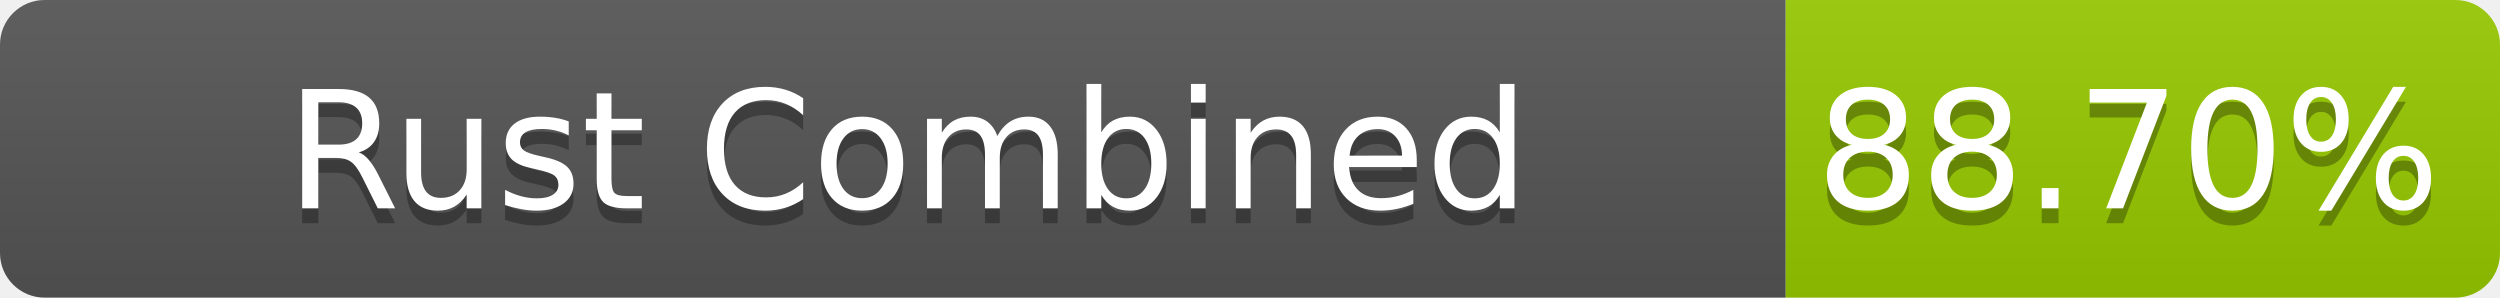
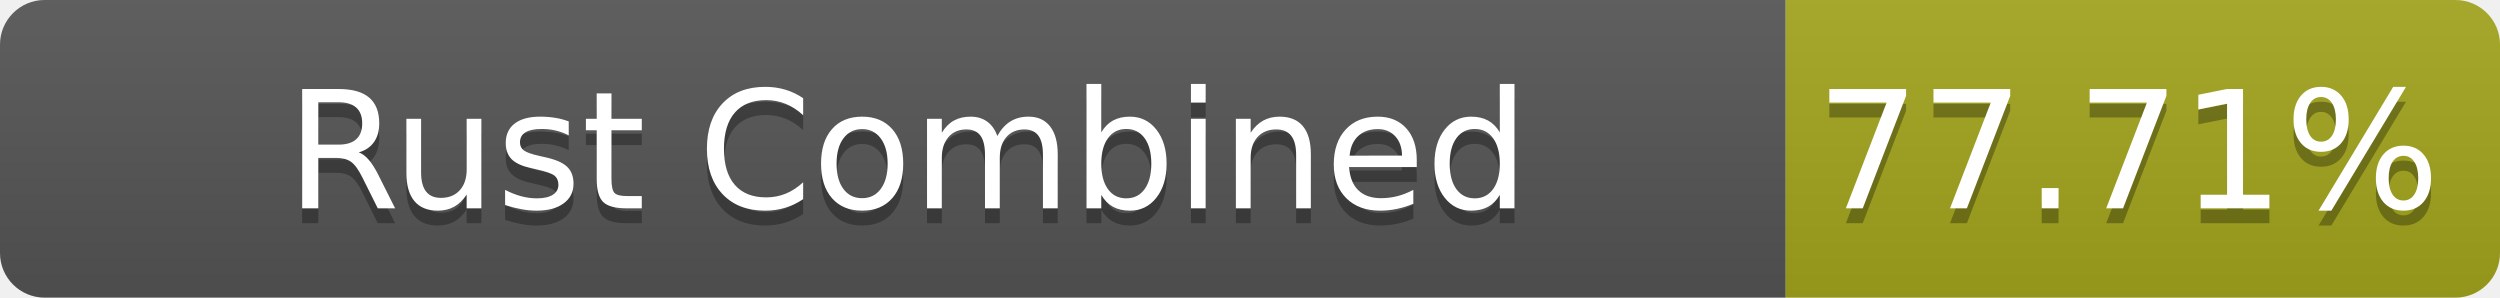
- <svg xmlns="http://www.w3.org/2000/svg" width="168" height="20" role="img" aria-label="Rust Combined: 88.70%">
+ <svg xmlns="http://www.w3.org/2000/svg" width="168" height="20" role="img" aria-label="Rust Combined: 77.71%">
  <linearGradient id="s" x2="0" y2="100%">
    <stop offset="0" stop-color="#bbb" stop-opacity=".1" />
    <stop offset="1" stop-opacity=".1" />
  </linearGradient>
  <clipPath id="r">
    <rect width="168" height="20" rx="3" fill="#fff" />
  </clipPath>
  <g clip-path="url(#r)">
    <rect width="120" height="20" fill="#555" />
-     <rect x="120" width="48" height="20" fill="#97ca00" />
+     <rect x="120" width="48" height="20" fill="#a4a61d" />
    <rect width="168" height="20" fill="url(#s)" />
  </g>
  <g fill="#fff" text-anchor="middle" font-family="Verdana,Geneva,DejaVu Sans,sans-serif" text-rendering="geometricPrecision" font-size="110">
    <text aria-hidden="true" x="610" y="150" fill="#010101" fill-opacity=".3" transform="scale(.1)" textLength="1100">Rust Combined</text>
    <text x="610" y="140" transform="scale(.1)" fill="#fff" textLength="1100">Rust Combined</text>
-     <text aria-hidden="true" x="1430" y="150" fill="#010101" fill-opacity=".3" transform="scale(.1)" textLength="380">88.70%</text>
-     <text x="1430" y="140" transform="scale(.1)" fill="#fff" textLength="380">88.70%</text>
+     <text aria-hidden="true" x="1430" y="150" fill="#010101" fill-opacity=".3" transform="scale(.1)" textLength="380">77.71%</text>
+     <text x="1430" y="140" transform="scale(.1)" fill="#fff" textLength="380">77.71%</text>
  </g>
</svg>
